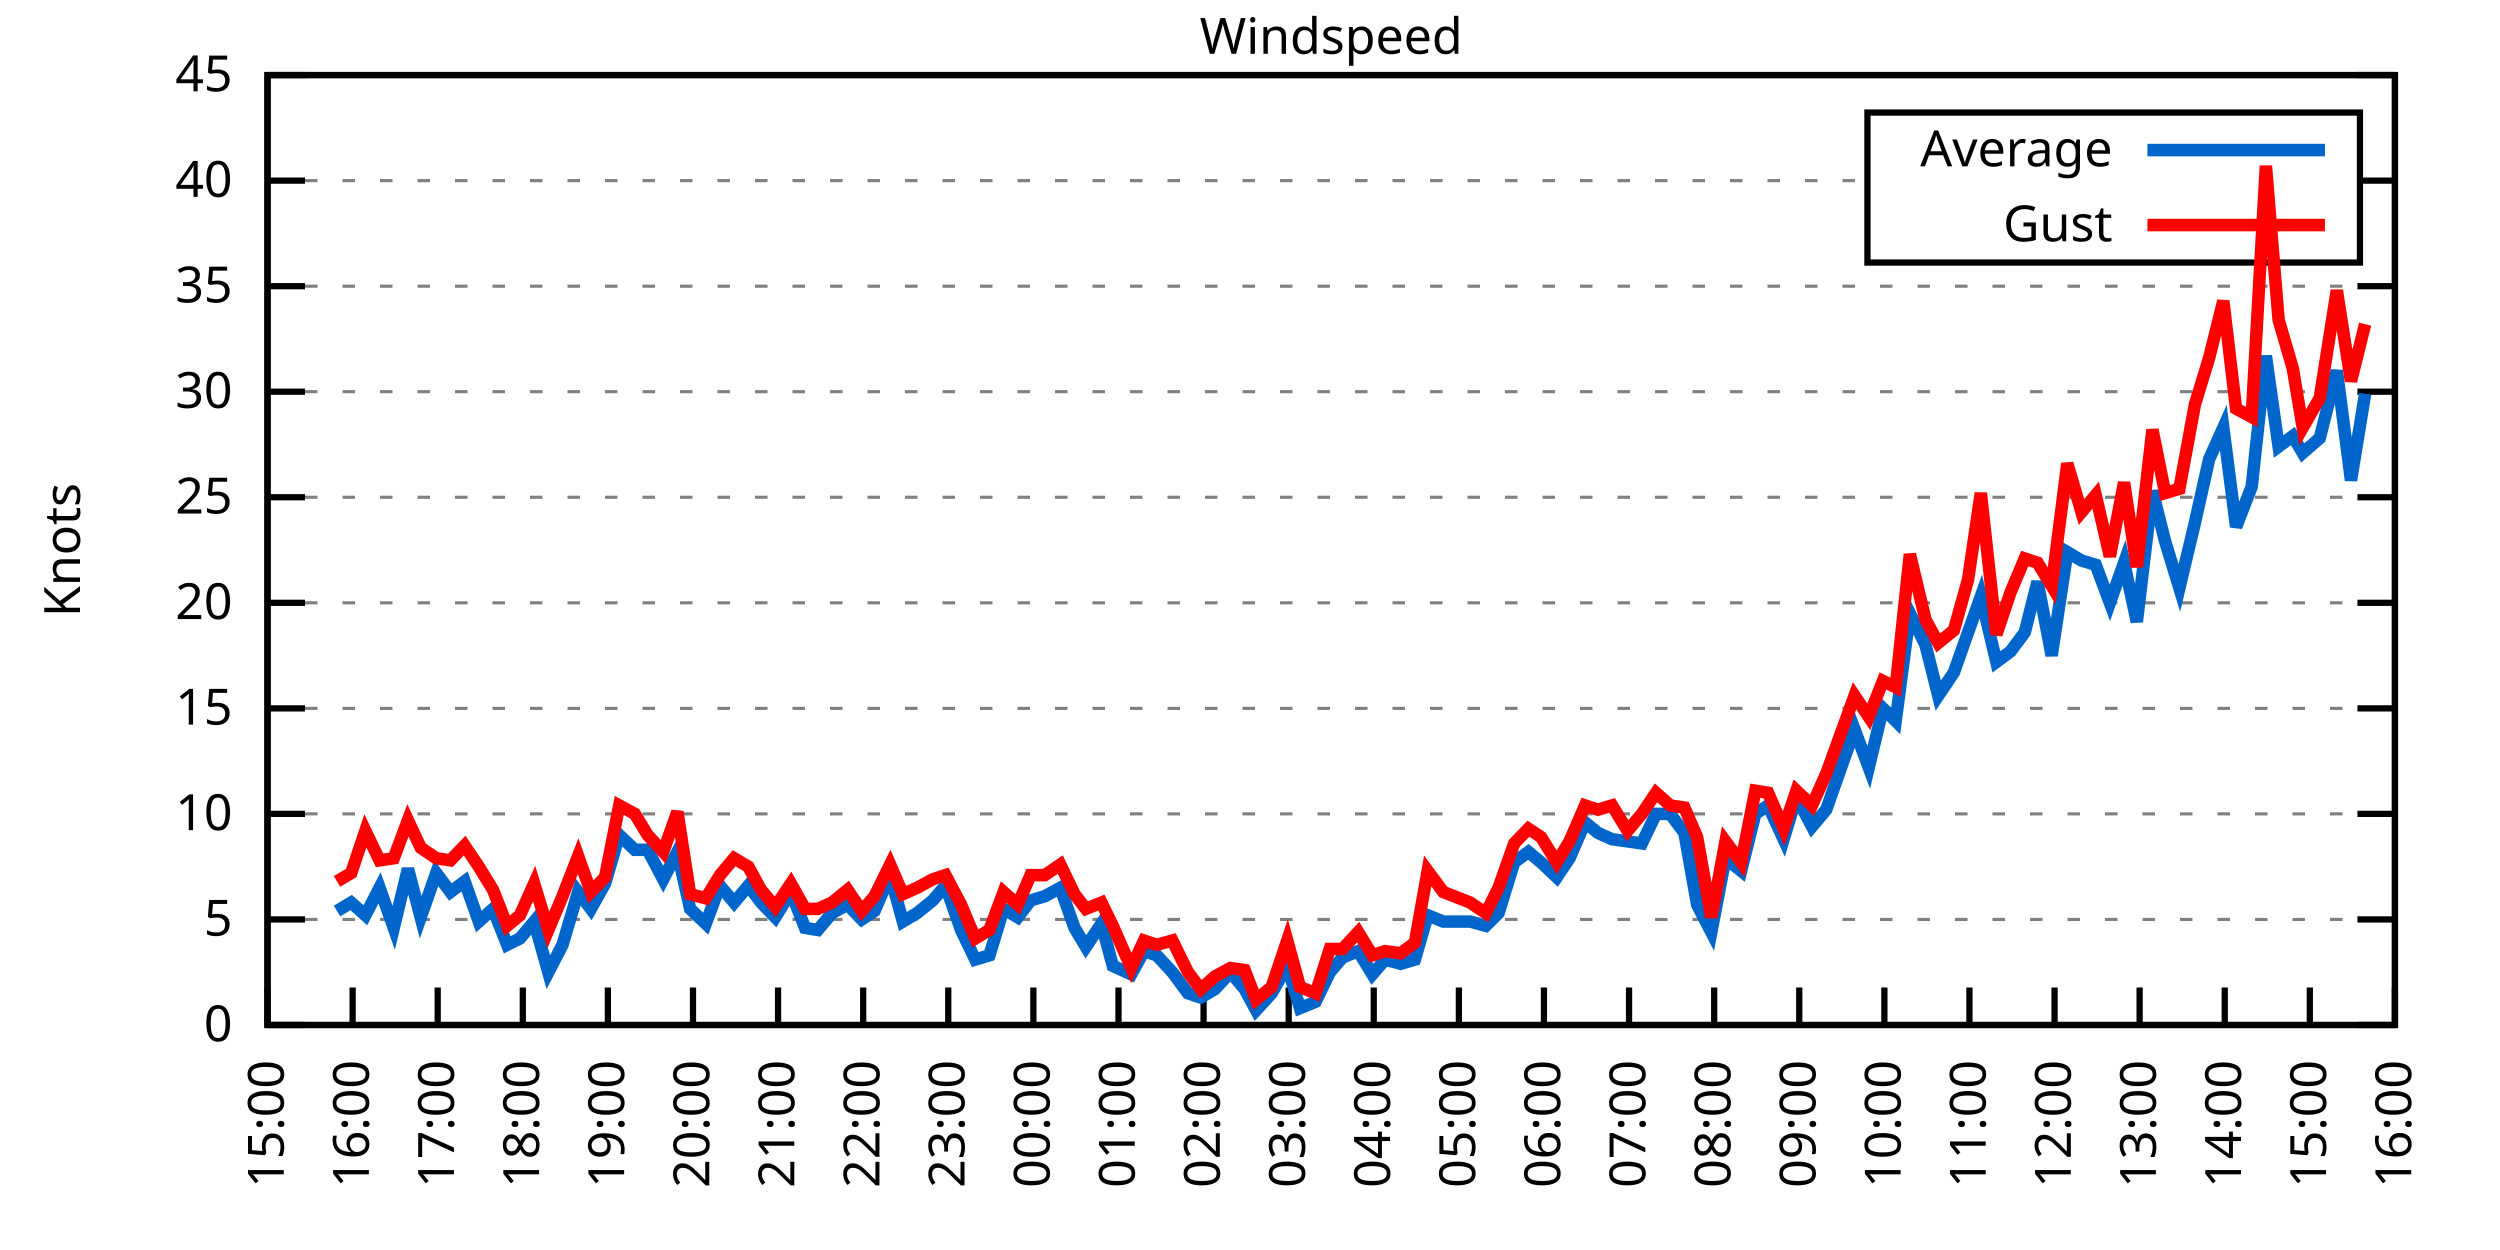
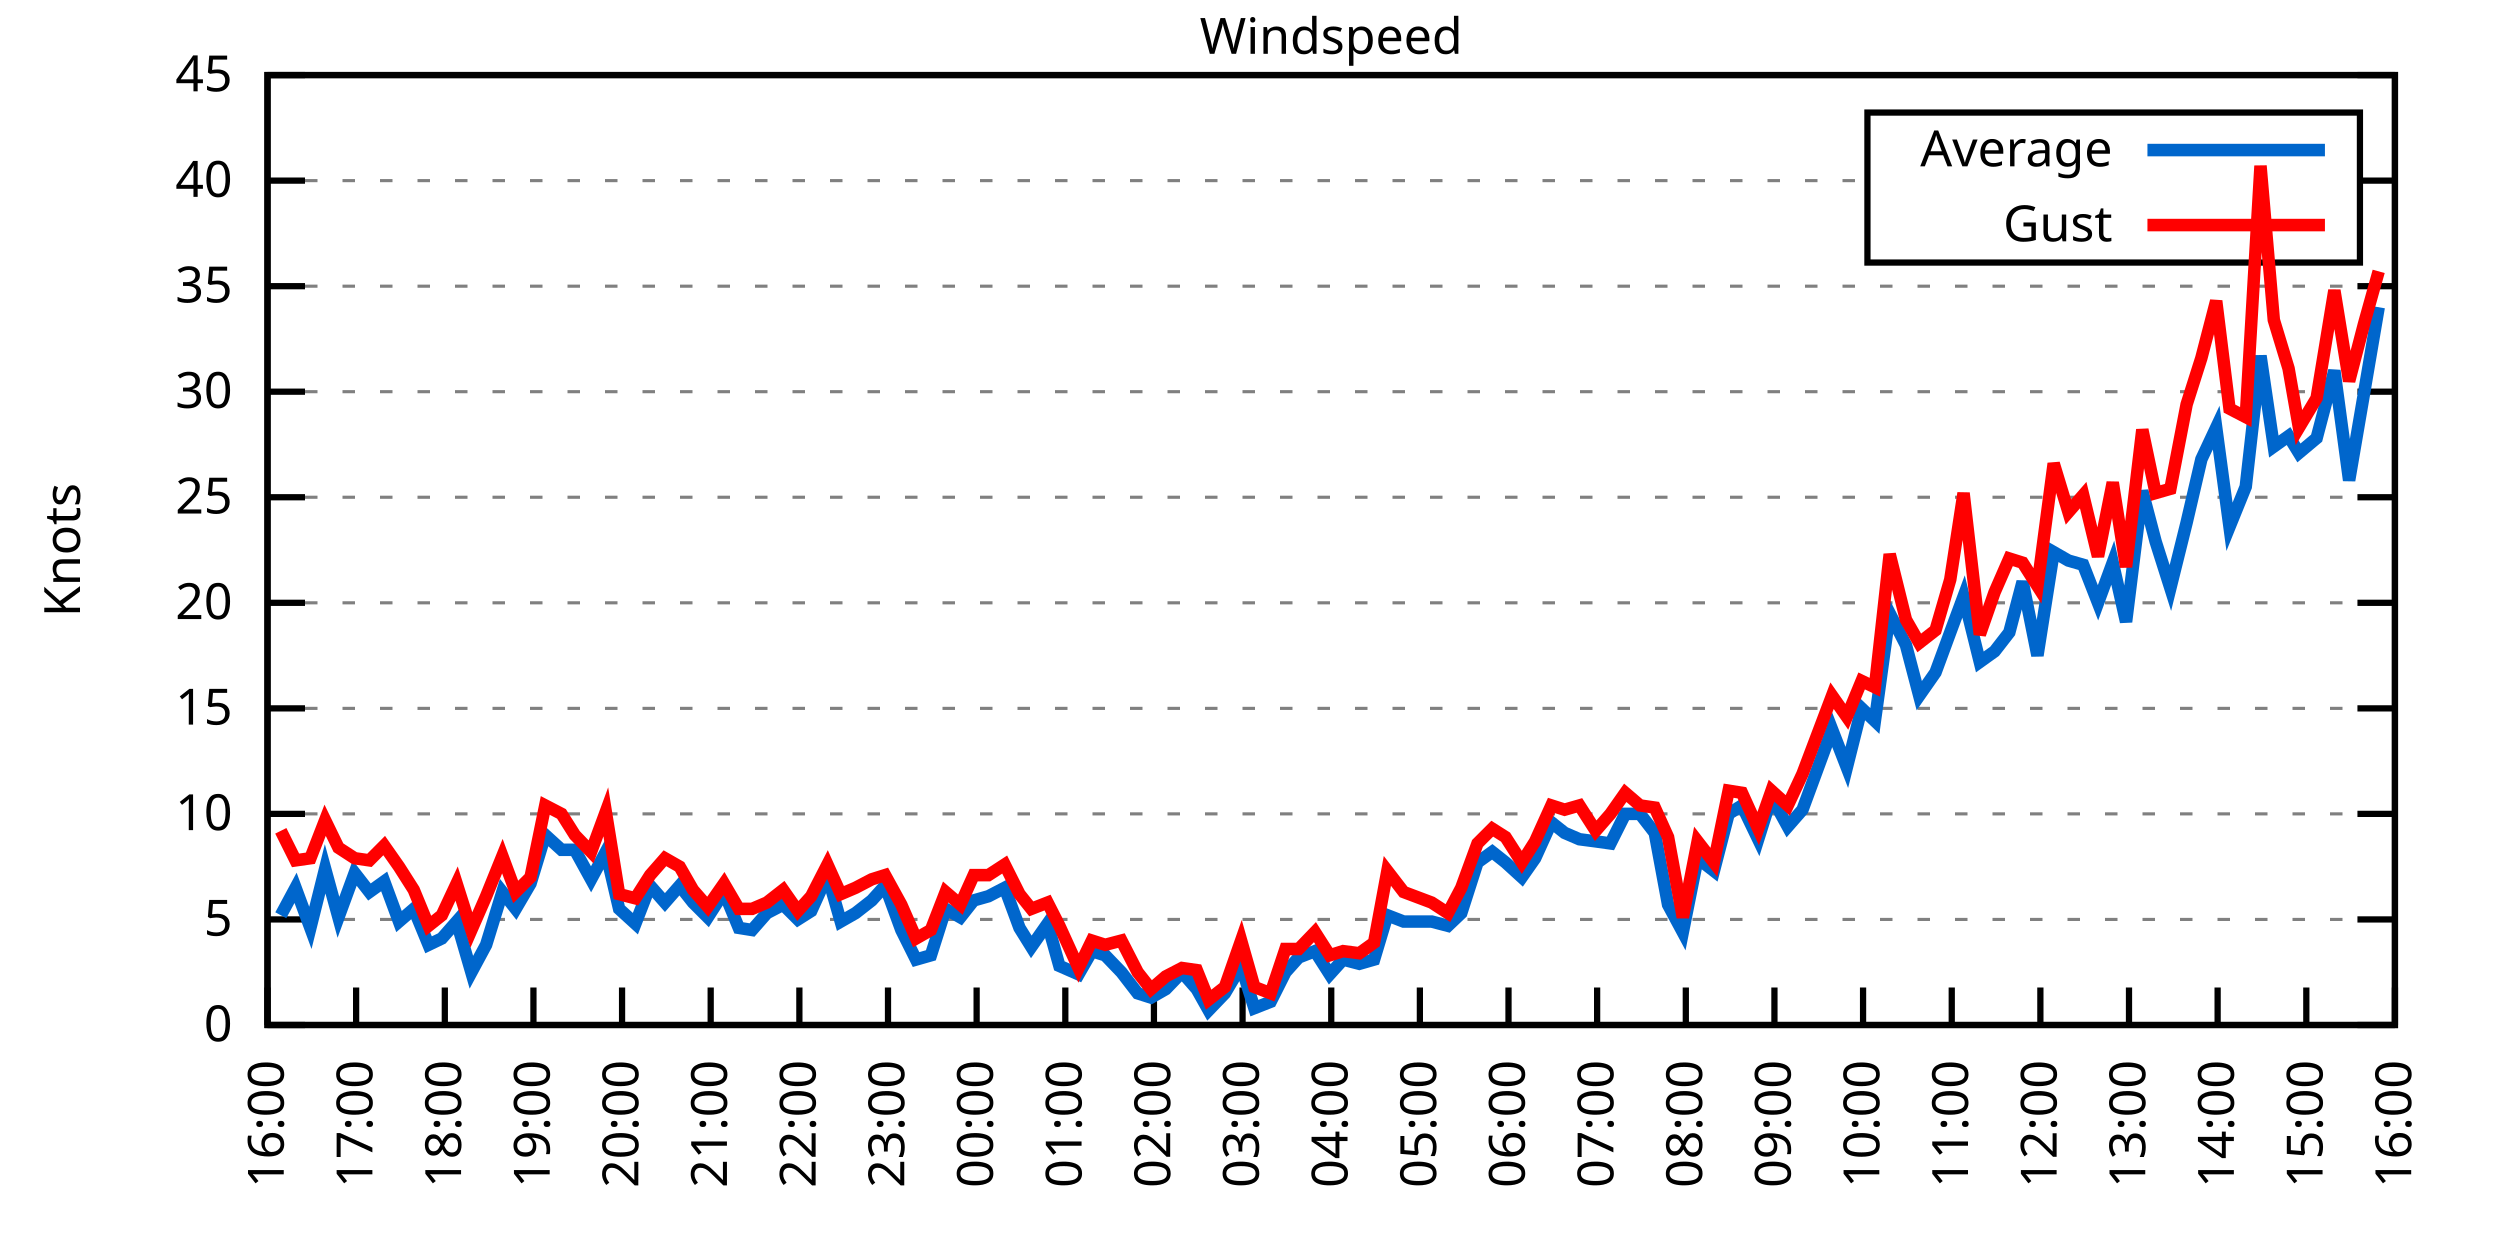
<svg xmlns="http://www.w3.org/2000/svg" xmlns:xlink="http://www.w3.org/1999/xlink" width="400" height="200" viewBox="0 0 400 200">
  <g id="gnuplot_canvas">
    <rect x="0" y="0" width="400" height="200" fill="none" />
    <defs>
      <circle id="gpDot" r="0.5" stroke-width="0.5" stroke="currentColor" />
      <path id="gpPt0" stroke-width="0.333" stroke="currentColor" d="M-1,0 h2 M0,-1 v2" />
      <path id="gpPt1" stroke-width="0.333" stroke="currentColor" d="M-1,-1 L1,1 M1,-1 L-1,1" />
      <path id="gpPt2" stroke-width="0.333" stroke="currentColor" d="M-1,0 L1,0 M0,-1 L0,1 M-1,-1 L1,1 M-1,1 L1,-1" />
      <rect id="gpPt3" stroke-width="0.333" stroke="currentColor" x="-1" y="-1" width="2" height="2" />
      <rect id="gpPt4" stroke-width="0.333" stroke="currentColor" fill="currentColor" x="-1" y="-1" width="2" height="2" />
      <circle id="gpPt5" stroke-width="0.333" stroke="currentColor" cx="0" cy="0" r="1" />
      <use xlink:href="#gpPt5" id="gpPt6" fill="currentColor" stroke="none" />
      <path id="gpPt7" stroke-width="0.333" stroke="currentColor" d="M0,-1.33 L-1.33,0.67 L1.33,0.67 z" />
      <use xlink:href="#gpPt7" id="gpPt8" fill="currentColor" stroke="none" />
      <use xlink:href="#gpPt7" id="gpPt9" stroke="currentColor" transform="rotate(180)" />
      <use xlink:href="#gpPt9" id="gpPt10" fill="currentColor" stroke="none" />
      <use xlink:href="#gpPt3" id="gpPt11" stroke="currentColor" transform="rotate(45)" />
      <use xlink:href="#gpPt11" id="gpPt12" fill="currentColor" stroke="none" />
      <path id="gpPt13" stroke-width="0.333" stroke="currentColor" d="M0,1.330 L1.265,0.411 L0.782,-1.067 L-0.782,-1.076 L-1.265,0.411 z" />
      <use xlink:href="#gpPt13" id="gpPt14" fill="currentColor" stroke="none" />
      <filter id="textbox" filterUnits="objectBoundingBox" x="0" y="0" height="1" width="1">
        <feFlood flood-color="white" flood-opacity="1" result="bgnd" />
        <feComposite in="SourceGraphic" in2="bgnd" operator="atop" />
      </filter>
      <filter id="greybox" filterUnits="objectBoundingBox" x="0" y="0" height="1" width="1">
        <feFlood flood-color="lightgrey" flood-opacity="1" result="grey" />
        <feComposite in="SourceGraphic" in2="grey" operator="atop" />
      </filter>
    </defs>
    <g fill="none" color="white" stroke="currentColor" stroke-width="1.00" stroke-linecap="butt" stroke-linejoin="miter">
</g>
    <g fill="none" color="black" stroke="currentColor" stroke-width="1.00" stroke-linecap="butt" stroke-linejoin="miter">
      <g stroke="none" shape-rendering="crispEdges">
        <polygon fill="rgb(255, 255, 255)" points="42.80,164.00 383.18,164.00 383.18,12.02 42.80,12.02 " />
      </g>
    </g>
    <g fill="none" color="black" stroke="currentColor" stroke-width="1.00" stroke-linecap="butt" stroke-linejoin="miter">
</g>
    <g fill="none" color="black" stroke="black" stroke-width="0.50" stroke-linecap="butt" stroke-linejoin="miter">
</g>
    <g fill="none" color="gray" stroke="currentColor" stroke-width="0.50" stroke-linecap="butt" stroke-linejoin="miter">
      <path stroke="gray" stroke-dasharray="2,4" class="gridline" d="M42.80,164.00 L383.19,164.00  " />
    </g>
    <g fill="none" color="gray" stroke="gray" stroke-width="1.00" stroke-linecap="butt" stroke-linejoin="miter">
</g>
    <g fill="none" color="black" stroke="currentColor" stroke-width="1.00" stroke-linecap="butt" stroke-linejoin="miter">
      <path stroke="black" d="M42.80,164.00 L48.80,164.00 M383.19,164.00 L377.19,164.00  " />
      <g transform="translate(37.20,166.60)" stroke="none" fill="black" font-family="Sans" font-size="8.00" text-anchor="end">
        <text>
          <tspan font-family="Sans"> 0</tspan>
        </text>
      </g>
    </g>
    <g fill="none" color="black" stroke="currentColor" stroke-width="1.00" stroke-linecap="butt" stroke-linejoin="miter">
</g>
    <g fill="none" color="black" stroke="black" stroke-width="0.50" stroke-linecap="butt" stroke-linejoin="miter">
</g>
    <g fill="none" color="gray" stroke="currentColor" stroke-width="0.50" stroke-linecap="butt" stroke-linejoin="miter">
      <path stroke="gray" stroke-dasharray="2,4" class="gridline" d="M42.80,147.11 L383.19,147.11  " />
    </g>
    <g fill="none" color="gray" stroke="gray" stroke-width="1.00" stroke-linecap="butt" stroke-linejoin="miter">
</g>
    <g fill="none" color="black" stroke="currentColor" stroke-width="1.00" stroke-linecap="butt" stroke-linejoin="miter">
      <path stroke="black" d="M42.80,147.11 L48.80,147.11 M383.19,147.11 L377.19,147.11  " />
      <g transform="translate(37.20,149.71)" stroke="none" fill="black" font-family="Sans" font-size="8.00" text-anchor="end">
        <text>
          <tspan font-family="Sans"> 5</tspan>
        </text>
      </g>
    </g>
    <g fill="none" color="black" stroke="currentColor" stroke-width="1.00" stroke-linecap="butt" stroke-linejoin="miter">
</g>
    <g fill="none" color="black" stroke="black" stroke-width="0.50" stroke-linecap="butt" stroke-linejoin="miter">
</g>
    <g fill="none" color="gray" stroke="currentColor" stroke-width="0.50" stroke-linecap="butt" stroke-linejoin="miter">
      <path stroke="gray" stroke-dasharray="2,4" class="gridline" d="M42.80,130.22 L383.19,130.22  " />
    </g>
    <g fill="none" color="gray" stroke="gray" stroke-width="1.00" stroke-linecap="butt" stroke-linejoin="miter">
</g>
    <g fill="none" color="black" stroke="currentColor" stroke-width="1.00" stroke-linecap="butt" stroke-linejoin="miter">
      <path stroke="black" d="M42.80,130.22 L48.80,130.22 M383.19,130.22 L377.19,130.22  " />
      <g transform="translate(37.20,132.82)" stroke="none" fill="black" font-family="Sans" font-size="8.00" text-anchor="end">
        <text>
          <tspan font-family="Sans"> 10</tspan>
        </text>
      </g>
    </g>
    <g fill="none" color="black" stroke="currentColor" stroke-width="1.00" stroke-linecap="butt" stroke-linejoin="miter">
</g>
    <g fill="none" color="black" stroke="black" stroke-width="0.50" stroke-linecap="butt" stroke-linejoin="miter">
</g>
    <g fill="none" color="gray" stroke="currentColor" stroke-width="0.50" stroke-linecap="butt" stroke-linejoin="miter">
      <path stroke="gray" stroke-dasharray="2,4" class="gridline" d="M42.80,113.34 L383.19,113.34  " />
    </g>
    <g fill="none" color="gray" stroke="gray" stroke-width="1.00" stroke-linecap="butt" stroke-linejoin="miter">
</g>
    <g fill="none" color="black" stroke="currentColor" stroke-width="1.00" stroke-linecap="butt" stroke-linejoin="miter">
      <path stroke="black" d="M42.80,113.34 L48.80,113.34 M383.19,113.34 L377.19,113.34  " />
      <g transform="translate(37.20,115.94)" stroke="none" fill="black" font-family="Sans" font-size="8.00" text-anchor="end">
        <text>
          <tspan font-family="Sans"> 15</tspan>
        </text>
      </g>
    </g>
    <g fill="none" color="black" stroke="currentColor" stroke-width="1.00" stroke-linecap="butt" stroke-linejoin="miter">
</g>
    <g fill="none" color="black" stroke="black" stroke-width="0.50" stroke-linecap="butt" stroke-linejoin="miter">
</g>
    <g fill="none" color="gray" stroke="currentColor" stroke-width="0.50" stroke-linecap="butt" stroke-linejoin="miter">
      <path stroke="gray" stroke-dasharray="2,4" class="gridline" d="M42.80,96.45 L383.19,96.45  " />
    </g>
    <g fill="none" color="gray" stroke="gray" stroke-width="1.00" stroke-linecap="butt" stroke-linejoin="miter">
</g>
    <g fill="none" color="black" stroke="currentColor" stroke-width="1.00" stroke-linecap="butt" stroke-linejoin="miter">
      <path stroke="black" d="M42.80,96.45 L48.80,96.45 M383.19,96.45 L377.19,96.45  " />
      <g transform="translate(37.20,99.05)" stroke="none" fill="black" font-family="Sans" font-size="8.00" text-anchor="end">
        <text>
          <tspan font-family="Sans"> 20</tspan>
        </text>
      </g>
    </g>
    <g fill="none" color="black" stroke="currentColor" stroke-width="1.00" stroke-linecap="butt" stroke-linejoin="miter">
</g>
    <g fill="none" color="black" stroke="black" stroke-width="0.50" stroke-linecap="butt" stroke-linejoin="miter">
</g>
    <g fill="none" color="gray" stroke="currentColor" stroke-width="0.50" stroke-linecap="butt" stroke-linejoin="miter">
      <path stroke="gray" stroke-dasharray="2,4" class="gridline" d="M42.80,79.56 L383.19,79.56  " />
    </g>
    <g fill="none" color="gray" stroke="gray" stroke-width="1.00" stroke-linecap="butt" stroke-linejoin="miter">
</g>
    <g fill="none" color="black" stroke="currentColor" stroke-width="1.00" stroke-linecap="butt" stroke-linejoin="miter">
      <path stroke="black" d="M42.80,79.56 L48.80,79.56 M383.19,79.56 L377.19,79.56  " />
      <g transform="translate(37.20,82.16)" stroke="none" fill="black" font-family="Sans" font-size="8.00" text-anchor="end">
        <text>
          <tspan font-family="Sans"> 25</tspan>
        </text>
      </g>
    </g>
    <g fill="none" color="black" stroke="currentColor" stroke-width="1.00" stroke-linecap="butt" stroke-linejoin="miter">
</g>
    <g fill="none" color="black" stroke="black" stroke-width="0.50" stroke-linecap="butt" stroke-linejoin="miter">
</g>
    <g fill="none" color="gray" stroke="currentColor" stroke-width="0.50" stroke-linecap="butt" stroke-linejoin="miter">
      <path stroke="gray" stroke-dasharray="2,4" class="gridline" d="M42.80,62.67 L383.19,62.67  " />
    </g>
    <g fill="none" color="gray" stroke="gray" stroke-width="1.00" stroke-linecap="butt" stroke-linejoin="miter">
</g>
    <g fill="none" color="black" stroke="currentColor" stroke-width="1.00" stroke-linecap="butt" stroke-linejoin="miter">
      <path stroke="black" d="M42.80,62.67 L48.80,62.67 M383.19,62.67 L377.19,62.67  " />
      <g transform="translate(37.20,65.27)" stroke="none" fill="black" font-family="Sans" font-size="8.00" text-anchor="end">
        <text>
          <tspan font-family="Sans"> 30</tspan>
        </text>
      </g>
    </g>
    <g fill="none" color="black" stroke="currentColor" stroke-width="1.00" stroke-linecap="butt" stroke-linejoin="miter">
</g>
    <g fill="none" color="black" stroke="black" stroke-width="0.50" stroke-linecap="butt" stroke-linejoin="miter">
</g>
    <g fill="none" color="gray" stroke="currentColor" stroke-width="0.50" stroke-linecap="butt" stroke-linejoin="miter">
      <path stroke="gray" stroke-dasharray="2,4" class="gridline" d="M42.80,45.79 L383.19,45.79  " />
    </g>
    <g fill="none" color="gray" stroke="gray" stroke-width="1.00" stroke-linecap="butt" stroke-linejoin="miter">
</g>
    <g fill="none" color="black" stroke="currentColor" stroke-width="1.00" stroke-linecap="butt" stroke-linejoin="miter">
      <path stroke="black" d="M42.80,45.79 L48.80,45.79 M383.19,45.79 L377.19,45.79  " />
      <g transform="translate(37.20,48.39)" stroke="none" fill="black" font-family="Sans" font-size="8.00" text-anchor="end">
        <text>
          <tspan font-family="Sans"> 35</tspan>
        </text>
      </g>
    </g>
    <g fill="none" color="black" stroke="currentColor" stroke-width="1.00" stroke-linecap="butt" stroke-linejoin="miter">
</g>
    <g fill="none" color="black" stroke="black" stroke-width="0.50" stroke-linecap="butt" stroke-linejoin="miter">
</g>
    <g fill="none" color="gray" stroke="currentColor" stroke-width="0.50" stroke-linecap="butt" stroke-linejoin="miter">
      <path stroke="gray" stroke-dasharray="2,4" class="gridline" d="M42.80,28.90 L298.79,28.90 M377.59,28.90 L383.19,28.90  " />
    </g>
    <g fill="none" color="gray" stroke="gray" stroke-width="1.00" stroke-linecap="butt" stroke-linejoin="miter">
</g>
    <g fill="none" color="black" stroke="currentColor" stroke-width="1.00" stroke-linecap="butt" stroke-linejoin="miter">
      <path stroke="black" d="M42.80,28.90 L48.80,28.90 M383.19,28.90 L377.19,28.90  " />
      <g transform="translate(37.20,31.50)" stroke="none" fill="black" font-family="Sans" font-size="8.00" text-anchor="end">
        <text>
          <tspan font-family="Sans"> 40</tspan>
        </text>
      </g>
    </g>
    <g fill="none" color="black" stroke="currentColor" stroke-width="1.00" stroke-linecap="butt" stroke-linejoin="miter">
</g>
    <g fill="none" color="black" stroke="black" stroke-width="0.50" stroke-linecap="butt" stroke-linejoin="miter">
</g>
    <g fill="none" color="gray" stroke="currentColor" stroke-width="0.50" stroke-linecap="butt" stroke-linejoin="miter">
      <path stroke="gray" stroke-dasharray="2,4" class="gridline" d="M42.80,12.01 L383.19,12.01  " />
    </g>
    <g fill="none" color="gray" stroke="gray" stroke-width="1.00" stroke-linecap="butt" stroke-linejoin="miter">
</g>
    <g fill="none" color="black" stroke="currentColor" stroke-width="1.00" stroke-linecap="butt" stroke-linejoin="miter">
      <path stroke="black" d="M42.80,12.01 L48.80,12.01 M383.19,12.01 L377.19,12.01  " />
      <g transform="translate(37.20,14.61)" stroke="none" fill="black" font-family="Sans" font-size="8.00" text-anchor="end">
        <text>
          <tspan font-family="Sans"> 45</tspan>
        </text>
      </g>
    </g>
    <g fill="none" color="black" stroke="currentColor" stroke-width="1.00" stroke-linecap="butt" stroke-linejoin="miter">
      <path stroke="black" d="M42.80,164.00 L42.80,158.00  " />
      <g transform="translate(45.40,169.60) rotate(270.00)" stroke="none" fill="black" font-family="Sans" font-size="8.00" text-anchor="end">
        <text>
-           <tspan font-family="Sans">15:00</tspan>
-         </text>
-       </g>
-     </g>
-     <g fill="none" color="black" stroke="currentColor" stroke-width="1.00" stroke-linecap="butt" stroke-linejoin="miter">
-       <path stroke="black" d="M56.42,164.00 L56.42,158.00  " />
-       <g transform="translate(59.02,169.60) rotate(270.00)" stroke="none" fill="black" font-family="Sans" font-size="8.00" text-anchor="end">
-         <text>
          <tspan font-family="Sans">16:00</tspan>
        </text>
      </g>
    </g>
    <g fill="none" color="black" stroke="currentColor" stroke-width="1.00" stroke-linecap="butt" stroke-linejoin="miter">
-       <path stroke="black" d="M70.03,164.00 L70.03,158.00  " />
-       <g transform="translate(72.63,169.60) rotate(270.00)" stroke="none" fill="black" font-family="Sans" font-size="8.00" text-anchor="end">
+       <path stroke="black" d="M56.98,164.00 L56.98,158.00  " />
+       <g transform="translate(59.58,169.60) rotate(270.00)" stroke="none" fill="black" font-family="Sans" font-size="8.00" text-anchor="end">
        <text>
          <tspan font-family="Sans">17:00</tspan>
        </text>
      </g>
    </g>
    <g fill="none" color="black" stroke="currentColor" stroke-width="1.00" stroke-linecap="butt" stroke-linejoin="miter">
-       <path stroke="black" d="M83.65,164.00 L83.65,158.00  " />
-       <g transform="translate(86.25,169.60) rotate(270.00)" stroke="none" fill="black" font-family="Sans" font-size="8.00" text-anchor="end">
+       <path stroke="black" d="M71.17,164.00 L71.17,158.00  " />
+       <g transform="translate(73.77,169.60) rotate(270.00)" stroke="none" fill="black" font-family="Sans" font-size="8.00" text-anchor="end">
        <text>
          <tspan font-family="Sans">18:00</tspan>
        </text>
      </g>
    </g>
    <g fill="none" color="black" stroke="currentColor" stroke-width="1.00" stroke-linecap="butt" stroke-linejoin="miter">
-       <path stroke="black" d="M97.26,164.00 L97.26,158.00  " />
-       <g transform="translate(99.86,169.60) rotate(270.00)" stroke="none" fill="black" font-family="Sans" font-size="8.00" text-anchor="end">
+       <path stroke="black" d="M85.35,164.00 L85.35,158.00  " />
+       <g transform="translate(87.95,169.60) rotate(270.00)" stroke="none" fill="black" font-family="Sans" font-size="8.00" text-anchor="end">
        <text>
          <tspan font-family="Sans">19:00</tspan>
        </text>
      </g>
    </g>
    <g fill="none" color="black" stroke="currentColor" stroke-width="1.00" stroke-linecap="butt" stroke-linejoin="miter">
-       <path stroke="black" d="M110.88,164.00 L110.88,158.00  " />
-       <g transform="translate(113.48,169.60) rotate(270.00)" stroke="none" fill="black" font-family="Sans" font-size="8.00" text-anchor="end">
+       <path stroke="black" d="M99.53,164.00 L99.53,158.00  " />
+       <g transform="translate(102.13,169.60) rotate(270.00)" stroke="none" fill="black" font-family="Sans" font-size="8.00" text-anchor="end">
        <text>
          <tspan font-family="Sans">20:00</tspan>
        </text>
      </g>
    </g>
    <g fill="none" color="black" stroke="currentColor" stroke-width="1.00" stroke-linecap="butt" stroke-linejoin="miter">
-       <path stroke="black" d="M124.49,164.00 L124.49,158.00  " />
-       <g transform="translate(127.09,169.60) rotate(270.00)" stroke="none" fill="black" font-family="Sans" font-size="8.00" text-anchor="end">
+       <path stroke="black" d="M113.71,164.00 L113.71,158.00  " />
+       <g transform="translate(116.31,169.60) rotate(270.00)" stroke="none" fill="black" font-family="Sans" font-size="8.00" text-anchor="end">
        <text>
          <tspan font-family="Sans">21:00</tspan>
        </text>
      </g>
    </g>
    <g fill="none" color="black" stroke="currentColor" stroke-width="1.00" stroke-linecap="butt" stroke-linejoin="miter">
-       <path stroke="black" d="M138.11,164.00 L138.11,158.00  " />
-       <g transform="translate(140.71,169.60) rotate(270.00)" stroke="none" fill="black" font-family="Sans" font-size="8.00" text-anchor="end">
+       <path stroke="black" d="M127.90,164.00 L127.90,158.00  " />
+       <g transform="translate(130.50,169.60) rotate(270.00)" stroke="none" fill="black" font-family="Sans" font-size="8.00" text-anchor="end">
        <text>
          <tspan font-family="Sans">22:00</tspan>
        </text>
      </g>
    </g>
    <g fill="none" color="black" stroke="currentColor" stroke-width="1.00" stroke-linecap="butt" stroke-linejoin="miter">
-       <path stroke="black" d="M151.72,164.00 L151.72,158.00  " />
-       <g transform="translate(154.32,169.60) rotate(270.00)" stroke="none" fill="black" font-family="Sans" font-size="8.00" text-anchor="end">
+       <path stroke="black" d="M142.08,164.00 L142.08,158.00  " />
+       <g transform="translate(144.68,169.60) rotate(270.00)" stroke="none" fill="black" font-family="Sans" font-size="8.00" text-anchor="end">
        <text>
          <tspan font-family="Sans">23:00</tspan>
        </text>
      </g>
    </g>
    <g fill="none" color="black" stroke="currentColor" stroke-width="1.00" stroke-linecap="butt" stroke-linejoin="miter">
-       <path stroke="black" d="M165.34,164.00 L165.34,158.00  " />
-       <g transform="translate(167.94,169.60) rotate(270.00)" stroke="none" fill="black" font-family="Sans" font-size="8.00" text-anchor="end">
+       <path stroke="black" d="M156.26,164.00 L156.26,158.00  " />
+       <g transform="translate(158.86,169.60) rotate(270.00)" stroke="none" fill="black" font-family="Sans" font-size="8.00" text-anchor="end">
        <text>
          <tspan font-family="Sans">00:00</tspan>
        </text>
      </g>
    </g>
    <g fill="none" color="black" stroke="currentColor" stroke-width="1.00" stroke-linecap="butt" stroke-linejoin="miter">
-       <path stroke="black" d="M178.96,164.00 L178.96,158.00  " />
-       <g transform="translate(181.56,169.60) rotate(270.00)" stroke="none" fill="black" font-family="Sans" font-size="8.00" text-anchor="end">
+       <path stroke="black" d="M170.45,164.00 L170.45,158.00  " />
+       <g transform="translate(173.05,169.60) rotate(270.00)" stroke="none" fill="black" font-family="Sans" font-size="8.00" text-anchor="end">
        <text>
          <tspan font-family="Sans">01:00</tspan>
        </text>
      </g>
    </g>
    <g fill="none" color="black" stroke="currentColor" stroke-width="1.00" stroke-linecap="butt" stroke-linejoin="miter">
-       <path stroke="black" d="M192.57,164.00 L192.57,158.00  " />
-       <g transform="translate(195.17,169.60) rotate(270.00)" stroke="none" fill="black" font-family="Sans" font-size="8.00" text-anchor="end">
+       <path stroke="black" d="M184.63,164.00 L184.63,158.00  " />
+       <g transform="translate(187.23,169.60) rotate(270.00)" stroke="none" fill="black" font-family="Sans" font-size="8.00" text-anchor="end">
        <text>
          <tspan font-family="Sans">02:00</tspan>
        </text>
      </g>
    </g>
    <g fill="none" color="black" stroke="currentColor" stroke-width="1.00" stroke-linecap="butt" stroke-linejoin="miter">
-       <path stroke="black" d="M206.19,164.00 L206.19,158.00  " />
-       <g transform="translate(208.79,169.60) rotate(270.00)" stroke="none" fill="black" font-family="Sans" font-size="8.00" text-anchor="end">
+       <path stroke="black" d="M198.81,164.00 L198.81,158.00  " />
+       <g transform="translate(201.41,169.60) rotate(270.00)" stroke="none" fill="black" font-family="Sans" font-size="8.00" text-anchor="end">
        <text>
          <tspan font-family="Sans">03:00</tspan>
        </text>
      </g>
    </g>
    <g fill="none" color="black" stroke="currentColor" stroke-width="1.00" stroke-linecap="butt" stroke-linejoin="miter">
-       <path stroke="black" d="M219.80,164.00 L219.80,158.00  " />
-       <g transform="translate(222.40,169.60) rotate(270.00)" stroke="none" fill="black" font-family="Sans" font-size="8.00" text-anchor="end">
+       <path stroke="black" d="M213.00,164.00 L213.00,158.00  " />
+       <g transform="translate(215.60,169.60) rotate(270.00)" stroke="none" fill="black" font-family="Sans" font-size="8.00" text-anchor="end">
        <text>
          <tspan font-family="Sans">04:00</tspan>
        </text>
      </g>
    </g>
    <g fill="none" color="black" stroke="currentColor" stroke-width="1.00" stroke-linecap="butt" stroke-linejoin="miter">
-       <path stroke="black" d="M233.42,164.00 L233.42,158.00  " />
-       <g transform="translate(236.02,169.60) rotate(270.00)" stroke="none" fill="black" font-family="Sans" font-size="8.00" text-anchor="end">
+       <path stroke="black" d="M227.18,164.00 L227.18,158.00  " />
+       <g transform="translate(229.78,169.60) rotate(270.00)" stroke="none" fill="black" font-family="Sans" font-size="8.00" text-anchor="end">
        <text>
          <tspan font-family="Sans">05:00</tspan>
        </text>
      </g>
    </g>
    <g fill="none" color="black" stroke="currentColor" stroke-width="1.00" stroke-linecap="butt" stroke-linejoin="miter">
-       <path stroke="black" d="M247.03,164.00 L247.03,158.00  " />
-       <g transform="translate(249.63,169.60) rotate(270.00)" stroke="none" fill="black" font-family="Sans" font-size="8.00" text-anchor="end">
+       <path stroke="black" d="M241.36,164.00 L241.36,158.00  " />
+       <g transform="translate(243.96,169.60) rotate(270.00)" stroke="none" fill="black" font-family="Sans" font-size="8.00" text-anchor="end">
        <text>
          <tspan font-family="Sans">06:00</tspan>
        </text>
      </g>
    </g>
    <g fill="none" color="black" stroke="currentColor" stroke-width="1.00" stroke-linecap="butt" stroke-linejoin="miter">
-       <path stroke="black" d="M260.65,164.00 L260.65,158.00  " />
-       <g transform="translate(263.25,169.60) rotate(270.00)" stroke="none" fill="black" font-family="Sans" font-size="8.00" text-anchor="end">
+       <path stroke="black" d="M255.54,164.00 L255.54,158.00  " />
+       <g transform="translate(258.14,169.60) rotate(270.00)" stroke="none" fill="black" font-family="Sans" font-size="8.00" text-anchor="end">
        <text>
          <tspan font-family="Sans">07:00</tspan>
        </text>
      </g>
    </g>
    <g fill="none" color="black" stroke="currentColor" stroke-width="1.00" stroke-linecap="butt" stroke-linejoin="miter">
-       <path stroke="black" d="M274.27,164.00 L274.27,158.00  " />
-       <g transform="translate(276.87,169.60) rotate(270.00)" stroke="none" fill="black" font-family="Sans" font-size="8.00" text-anchor="end">
+       <path stroke="black" d="M269.73,164.00 L269.73,158.00  " />
+       <g transform="translate(272.33,169.60) rotate(270.00)" stroke="none" fill="black" font-family="Sans" font-size="8.00" text-anchor="end">
        <text>
          <tspan font-family="Sans">08:00</tspan>
        </text>
      </g>
    </g>
    <g fill="none" color="black" stroke="currentColor" stroke-width="1.00" stroke-linecap="butt" stroke-linejoin="miter">
-       <path stroke="black" d="M287.88,164.00 L287.88,158.00  " />
-       <g transform="translate(290.48,169.60) rotate(270.00)" stroke="none" fill="black" font-family="Sans" font-size="8.00" text-anchor="end">
+       <path stroke="black" d="M283.91,164.00 L283.91,158.00  " />
+       <g transform="translate(286.51,169.60) rotate(270.00)" stroke="none" fill="black" font-family="Sans" font-size="8.00" text-anchor="end">
        <text>
          <tspan font-family="Sans">09:00</tspan>
        </text>
      </g>
    </g>
    <g fill="none" color="black" stroke="currentColor" stroke-width="1.00" stroke-linecap="butt" stroke-linejoin="miter">
-       <path stroke="black" d="M301.50,164.00 L301.50,158.00  " />
-       <g transform="translate(304.10,169.60) rotate(270.00)" stroke="none" fill="black" font-family="Sans" font-size="8.00" text-anchor="end">
+       <path stroke="black" d="M298.09,164.00 L298.09,158.00  " />
+       <g transform="translate(300.69,169.60) rotate(270.00)" stroke="none" fill="black" font-family="Sans" font-size="8.00" text-anchor="end">
        <text>
          <tspan font-family="Sans">10:00</tspan>
        </text>
      </g>
    </g>
    <g fill="none" color="black" stroke="currentColor" stroke-width="1.00" stroke-linecap="butt" stroke-linejoin="miter">
-       <path stroke="black" d="M315.11,164.00 L315.11,158.00  " />
-       <g transform="translate(317.71,169.60) rotate(270.00)" stroke="none" fill="black" font-family="Sans" font-size="8.00" text-anchor="end">
+       <path stroke="black" d="M312.28,164.00 L312.28,158.00  " />
+       <g transform="translate(314.88,169.60) rotate(270.00)" stroke="none" fill="black" font-family="Sans" font-size="8.00" text-anchor="end">
        <text>
          <tspan font-family="Sans">11:00</tspan>
        </text>
      </g>
    </g>
    <g fill="none" color="black" stroke="currentColor" stroke-width="1.00" stroke-linecap="butt" stroke-linejoin="miter">
-       <path stroke="black" d="M328.73,164.00 L328.73,158.00  " />
-       <g transform="translate(331.33,169.60) rotate(270.00)" stroke="none" fill="black" font-family="Sans" font-size="8.00" text-anchor="end">
+       <path stroke="black" d="M326.46,164.00 L326.46,158.00  " />
+       <g transform="translate(329.06,169.60) rotate(270.00)" stroke="none" fill="black" font-family="Sans" font-size="8.00" text-anchor="end">
        <text>
          <tspan font-family="Sans">12:00</tspan>
        </text>
      </g>
    </g>
    <g fill="none" color="black" stroke="currentColor" stroke-width="1.00" stroke-linecap="butt" stroke-linejoin="miter">
-       <path stroke="black" d="M342.34,164.00 L342.34,158.00  " />
-       <g transform="translate(344.94,169.60) rotate(270.00)" stroke="none" fill="black" font-family="Sans" font-size="8.00" text-anchor="end">
+       <path stroke="black" d="M340.64,164.00 L340.64,158.00  " />
+       <g transform="translate(343.24,169.60) rotate(270.00)" stroke="none" fill="black" font-family="Sans" font-size="8.00" text-anchor="end">
        <text>
          <tspan font-family="Sans">13:00</tspan>
        </text>
      </g>
    </g>
    <g fill="none" color="black" stroke="currentColor" stroke-width="1.00" stroke-linecap="butt" stroke-linejoin="miter">
-       <path stroke="black" d="M355.96,164.00 L355.96,158.00  " />
-       <g transform="translate(358.56,169.60) rotate(270.00)" stroke="none" fill="black" font-family="Sans" font-size="8.00" text-anchor="end">
+       <path stroke="black" d="M354.82,164.00 L354.82,158.00  " />
+       <g transform="translate(357.42,169.60) rotate(270.00)" stroke="none" fill="black" font-family="Sans" font-size="8.00" text-anchor="end">
        <text>
          <tspan font-family="Sans">14:00</tspan>
        </text>
      </g>
    </g>
    <g fill="none" color="black" stroke="currentColor" stroke-width="1.00" stroke-linecap="butt" stroke-linejoin="miter">
-       <path stroke="black" d="M369.57,164.00 L369.57,158.00  " />
-       <g transform="translate(372.17,169.60) rotate(270.00)" stroke="none" fill="black" font-family="Sans" font-size="8.00" text-anchor="end">
+       <path stroke="black" d="M369.01,164.00 L369.01,158.00  " />
+       <g transform="translate(371.61,169.60) rotate(270.00)" stroke="none" fill="black" font-family="Sans" font-size="8.00" text-anchor="end">
        <text>
          <tspan font-family="Sans">15:00</tspan>
        </text>
      </g>
    </g>
    <g fill="none" color="black" stroke="currentColor" stroke-width="1.00" stroke-linecap="butt" stroke-linejoin="miter">
      <path stroke="black" d="M383.19,164.00 L383.19,158.00  " />
      <g transform="translate(385.79,169.60) rotate(270.00)" stroke="none" fill="black" font-family="Sans" font-size="8.00" text-anchor="end">
        <text>
          <tspan font-family="Sans">16:00</tspan>
        </text>
      </g>
    </g>
    <g fill="none" color="black" stroke="currentColor" stroke-width="1.00" stroke-linecap="butt" stroke-linejoin="miter">
</g>
    <g fill="none" color="black" stroke="currentColor" stroke-width="1.00" stroke-linecap="butt" stroke-linejoin="miter">
      <path stroke="black" d="M42.80,12.01 L42.80,164.00 L383.19,164.00 L383.19,12.01 L42.80,12.01 Z  " />
    </g>
    <g fill="none" color="black" stroke="currentColor" stroke-width="1.00" stroke-linecap="butt" stroke-linejoin="miter">
</g>
    <g fill="none" color="black" stroke="currentColor" stroke-width="1.00" stroke-linecap="butt" stroke-linejoin="miter">
      <path stroke="black" d="M298.79,42.01 L298.79,18.01 L377.59,18.01 L377.59,42.01 L298.79,42.01 Z  " />
    </g>
    <g id="Windspeed_plot_1">
      <g fill="none" color="white" stroke="black" stroke-width="2.00" stroke-linecap="butt" stroke-linejoin="miter">
</g>
      <g fill="none" color="black" stroke="currentColor" stroke-width="2.00" stroke-linecap="butt" stroke-linejoin="miter">
        <g transform="translate(337.99,26.61)" stroke="none" fill="black" font-family="Sans" font-size="8.00" text-anchor="end">
          <text>
            <tspan font-family="Sans">Average</tspan>
          </text>
        </g>
      </g>
      <g fill="none" color="black" stroke="currentColor" stroke-width="2.00" stroke-linecap="butt" stroke-linejoin="miter">
-         <path stroke="rgb(  0, 102, 204)" d="M343.59,24.01 L371.99,24.01 M53.92,145.76 L56.19,144.41 L58.46,146.44 L60.73,142.05 L63.00,148.46 L65.27,139.01   L67.31,146.77 L69.80,139.68 L72.07,142.72 L74.34,141.03 L76.61,147.45 L78.88,145.42 L81.15,151.17 L83.19,150.15   L85.46,147.45 L87.73,155.56 L90.00,151.17 L92.50,142.72 L94.54,145.42 L96.81,141.37 L99.08,133.60 L101.57,135.97   L103.62,135.97 L106.11,140.69 L108.38,136.30 L110.42,145.42 L112.92,147.79 L115.19,141.71 L117.46,144.41 L119.73,141.71   L121.77,144.41 L124.04,146.77 L126.54,142.72 L128.81,148.46 L130.85,148.80 L133.12,146.10 L135.61,144.75 L137.88,147.11   L139.92,145.76 L142.42,140.02 L144.46,147.45 L146.73,146.10 L149.23,144.07 L151.27,141.71 L153.77,148.80 L156.04,153.53   L158.31,152.85 L160.57,145.42 L162.84,146.77 L164.89,144.07 L167.16,143.40 L169.65,142.05 L171.92,148.46 L173.74,151.50   L176.23,147.79 L178.05,154.54 L181.00,155.89 L183.04,152.18 L185.08,152.85 L187.58,155.56 L190.08,158.93 L192.12,159.61   L194.39,158.26 L196.88,155.56 L199.15,158.26 L200.97,161.64 L203.46,158.93 L205.96,154.54 L208.00,161.30 L210.50,160.28   L212.77,155.56 L214.81,153.19 L217.31,152.18 L219.58,155.89 L221.62,153.53 L224.11,154.21 L226.38,153.53 L228.43,146.44   L230.92,147.45 L235.23,147.45 L237.73,148.13 L239.77,146.10 L242.27,137.99 L244.54,136.30 L246.58,137.99 L249.08,140.36   L251.12,137.32 L253.61,131.58 L255.66,133.26 L257.93,134.28 L260.42,134.62 L262.69,134.95 L264.96,130.22 L267.23,130.22   L269.50,133.26 L271.54,144.75 L273.81,149.14 L276.08,137.32 L278.58,139.34 L280.85,130.22 L282.89,128.87 L285.38,134.28   L287.43,127.52 L289.92,132.25 L292.19,129.55 L296.73,116.71 L299.00,122.79 L301.27,113.34 L303.31,115.36 L305.58,98.14   L308.08,103.20 L310.12,111.31 L312.62,107.59 L314.89,101.18 L316.93,95.44 L319.42,105.91 L321.69,104.22 L323.96,101.18   L326.00,93.07 L328.27,104.89 L330.77,88.34 L333.04,89.69 L335.31,90.37 L337.58,96.45 L339.85,90.03 L341.89,99.49   L344.39,78.55 L346.43,86.65 L348.70,94.08 L351.19,83.61 L353.46,73.48 L355.73,68.42 L357.77,84.29 L360.27,77.87   L362.54,56.93 L364.58,71.45 L366.85,69.77 L368.44,72.47 L371.16,70.10 L373.89,59.30 L376.16,76.86 L378.42,63.01    " />
+         <path stroke="rgb(  0, 102, 204)" d="M343.59,24.01 L371.99,24.01 M44.93,146.44 L47.29,142.05 L49.66,148.46 L52.02,139.01 L54.15,146.77 L56.75,139.68   L59.11,142.72 L61.47,141.03 L63.84,147.45 L66.20,145.42 L68.57,151.17 L70.69,150.15 L73.06,147.45 L75.42,155.56   L77.78,151.17 L80.38,142.72 L82.51,145.42 L84.88,141.37 L87.24,133.60 L89.84,135.97 L91.97,135.97 L94.57,140.69   L96.93,136.30 L99.06,145.42 L101.66,147.79 L104.02,141.71 L106.39,144.41 L108.75,141.71 L110.88,144.41 L113.24,146.77   L115.84,142.72 L118.21,148.46 L120.33,148.80 L122.70,146.10 L125.30,144.75 L127.66,147.11 L129.79,145.76 L132.39,140.02   L134.52,147.45 L136.88,146.10 L139.48,144.07 L141.61,141.71 L144.21,148.80 L146.57,153.53 L148.94,152.85 L151.30,145.42   L153.66,146.77 L155.79,144.07 L158.15,143.40 L160.75,142.05 L163.12,148.46 L165.01,151.50 L167.61,147.79 L169.50,154.54   L172.57,155.89 L174.70,152.18 L176.83,152.85 L179.43,155.56 L182.03,158.93 L184.16,159.61 L186.52,158.26 L189.12,155.56   L191.48,158.26 L193.38,161.64 L195.98,158.93 L198.58,154.54 L200.70,161.30 L203.30,160.28 L205.67,155.56 L207.79,153.19   L210.39,152.18 L212.76,155.89 L214.89,153.53 L217.49,154.21 L219.85,153.53 L221.98,146.44 L224.58,147.45 L229.07,147.45   L231.67,148.13 L233.80,146.10 L236.40,137.99 L238.76,136.30 L240.89,137.99 L243.49,140.36 L245.62,137.32 L248.22,131.58   L250.34,133.26 L252.71,134.28 L255.31,134.62 L257.67,134.95 L260.04,130.22 L262.40,130.22 L264.76,133.26 L266.89,144.75   L269.25,149.14 L271.62,137.32 L274.22,139.34 L276.58,130.22 L278.71,128.87 L281.31,134.28 L283.44,127.52 L286.04,132.25   L288.40,129.55 L293.13,116.71 L295.49,122.79 L297.86,113.34 L299.98,115.36 L302.35,98.14 L304.95,103.20 L307.08,111.31   L309.68,107.59 L312.04,101.18 L314.17,95.44 L316.77,105.91 L319.13,104.22 L321.49,101.18 L323.62,93.07 L325.99,104.89   L328.59,88.34 L330.95,89.69 L333.31,90.37 L335.68,96.45 L338.04,90.03 L340.17,99.49 L342.77,78.55 L344.90,86.65   L347.26,94.08 L349.86,83.61 L352.22,73.48 L354.59,68.42 L356.72,84.29 L359.32,77.87 L361.68,56.93 L363.81,71.45   L366.17,69.77 L367.83,72.47 L370.66,70.10 L373.50,59.30 L375.86,76.86 L378.23,63.01 L380.59,49.16  " />
      </g>
    </g>
    <g id="Windspeed_plot_2">
      <g fill="none" color="black" stroke="currentColor" stroke-width="2.00" stroke-linecap="butt" stroke-linejoin="miter">
        <g transform="translate(337.99,38.61)" stroke="none" fill="black" font-family="Sans" font-size="8.00" text-anchor="end">
          <text>
            <tspan font-family="Sans">Gust</tspan>
          </text>
        </g>
      </g>
      <g fill="none" color="black" stroke="currentColor" stroke-width="2.00" stroke-linecap="butt" stroke-linejoin="miter">
-         <path stroke="rgb(255,   0,   0)" d="M343.59,36.01 L371.99,36.01 M53.92,141.03 L56.19,139.68 L58.46,132.93 L60.73,137.66 L63.00,137.32 L65.27,131.24   L67.31,135.63 L69.80,137.32 L72.07,137.66 L74.34,135.29 L76.61,138.67 L78.88,142.38 L81.15,148.13 L83.19,146.44   L85.46,141.37 L87.73,148.80 L90.00,143.40 L92.50,136.98 L94.54,142.72 L96.81,140.36 L99.08,128.87 L101.57,130.22   L103.62,133.60 L106.11,136.30 L108.38,129.89 L110.42,143.06 L112.92,143.73 L115.19,140.02 L117.46,137.32 L119.73,138.67   L121.77,142.38 L124.04,145.09 L126.54,141.37 L128.81,145.42 L130.85,145.42 L133.12,144.41 L135.61,142.38 L137.88,145.76   L139.92,143.40 L142.42,138.33 L144.46,143.06 L146.73,142.05 L149.23,140.69 L151.27,140.02 L153.77,144.75 L156.04,150.15   L158.31,148.80 L160.57,142.72 L162.84,144.75 L164.89,140.02 L167.16,140.02 L169.65,138.33 L171.92,143.06 L173.74,145.42   L176.23,144.41 L178.05,148.13 L181.00,154.88 L183.04,150.49 L185.08,151.17 L187.58,150.49 L190.08,155.56 L192.12,158.26   L194.39,156.23 L196.88,154.88 L199.15,155.22 L200.97,159.95 L203.46,157.92 L205.96,150.49 L208.00,157.92 L210.50,158.93   L212.77,151.84 L214.81,151.84 L217.31,149.14 L219.58,152.85 L221.62,152.18 L224.11,152.52 L226.38,150.83 L228.43,139.34   L230.92,142.72 L235.23,144.41 L237.73,146.10 L239.77,142.05 L242.27,134.95 L244.54,132.59 L246.58,133.94 L249.08,137.99   L251.12,134.62 L253.61,128.87 L255.66,129.55 L257.93,128.87 L260.42,132.93 L262.69,130.22 L264.96,126.85 L267.23,128.87   L269.50,129.21 L271.54,133.94 L273.81,146.77 L276.08,134.62 L278.58,137.99 L280.85,126.51 L282.89,126.85 L285.38,132.59   L287.43,126.51 L289.92,128.87 L292.19,123.81 L296.73,111.31 L299.00,114.69 L301.27,108.95 L303.31,109.96 L305.58,88.68   L308.08,99.15 L310.12,102.87 L312.62,100.84 L314.89,92.73 L316.93,78.89 L319.42,101.52 L321.69,94.76 L323.96,89.36   L326.00,90.03 L328.27,93.75 L330.77,74.16 L333.04,81.93 L335.31,79.22 L337.58,89.02 L339.85,77.20 L341.89,90.71   L344.39,68.75 L346.43,78.89 L348.70,78.21 L351.19,64.70 L353.46,57.27 L355.73,48.15 L357.77,65.38 L360.27,66.73   L362.54,26.53 L364.58,51.19 L366.85,58.96 L368.44,68.42 L371.16,63.69 L373.89,46.46 L376.16,60.98 L378.42,51.87    " />
+         <path stroke="rgb(255,   0,   0)" d="M343.59,36.01 L371.99,36.01 M44.93,132.93 L47.29,137.66 L49.66,137.32 L52.02,131.24 L54.15,135.63 L56.75,137.32   L59.11,137.66 L61.47,135.29 L63.84,138.67 L66.20,142.38 L68.57,148.13 L70.69,146.44 L73.06,141.37 L75.42,148.80   L77.78,143.40 L80.38,136.98 L82.51,142.72 L84.88,140.36 L87.24,128.87 L89.84,130.22 L91.97,133.60 L94.57,136.30   L96.93,129.89 L99.06,143.06 L101.66,143.73 L104.02,140.02 L106.39,137.32 L108.75,138.67 L110.88,142.38 L113.24,145.09   L115.84,141.37 L118.21,145.42 L120.33,145.42 L122.70,144.41 L125.30,142.38 L127.66,145.76 L129.79,143.40 L132.39,138.33   L134.52,143.06 L136.88,142.05 L139.48,140.69 L141.61,140.02 L144.21,144.75 L146.57,150.15 L148.94,148.80 L151.30,142.72   L153.66,144.75 L155.79,140.02 L158.15,140.02 L160.75,138.33 L163.12,143.06 L165.01,145.42 L167.61,144.41 L169.50,148.13   L172.57,154.88 L174.70,150.49 L176.83,151.17 L179.43,150.49 L182.03,155.56 L184.16,158.26 L186.52,156.23 L189.12,154.88   L191.48,155.22 L193.38,159.95 L195.98,157.92 L198.58,150.49 L200.70,157.92 L203.30,158.93 L205.67,151.84 L207.79,151.84   L210.39,149.14 L212.76,152.85 L214.89,152.18 L217.49,152.52 L219.85,150.83 L221.98,139.34 L224.58,142.72 L229.07,144.41   L231.67,146.10 L233.80,142.05 L236.40,134.95 L238.76,132.59 L240.89,133.94 L243.49,137.99 L245.62,134.62 L248.22,128.87   L250.34,129.55 L252.71,128.87 L255.31,132.93 L257.67,130.22 L260.04,126.85 L262.40,128.87 L264.76,129.21 L266.89,133.94   L269.25,146.77 L271.62,134.62 L274.22,137.99 L276.58,126.51 L278.71,126.85 L281.31,132.59 L283.44,126.51 L286.04,128.87   L288.40,123.81 L293.13,111.31 L295.49,114.69 L297.86,108.95 L299.98,109.96 L302.35,88.68 L304.95,99.15 L307.08,102.87   L309.68,100.84 L312.04,92.73 L314.17,78.89 L316.77,101.52 L319.13,94.76 L321.49,89.36 L323.62,90.03 L325.99,93.75   L328.59,74.16 L330.95,81.93 L333.31,79.22 L335.68,89.02 L338.04,77.20 L340.17,90.71 L342.77,68.75 L344.90,78.89   L347.26,78.21 L349.86,64.70 L352.22,57.27 L354.59,48.15 L356.72,65.38 L359.32,66.73 L361.68,26.53 L363.81,51.19   L366.17,58.96 L367.83,68.42 L370.66,63.69 L373.50,46.46 L375.86,60.98 L378.23,51.87 L380.59,43.42  " />
      </g>
    </g>
    <g fill="none" color="black" stroke="currentColor" stroke-width="2.00" stroke-linecap="butt" stroke-linejoin="miter">
</g>
    <g fill="none" color="black" stroke="black" stroke-width="1.00" stroke-linecap="butt" stroke-linejoin="miter">
</g>
    <g fill="none" color="black" stroke="currentColor" stroke-width="1.00" stroke-linecap="butt" stroke-linejoin="miter">
      <path stroke="black" d="M42.80,12.01 L42.80,164.00 L383.19,164.00 L383.19,12.01 L42.80,12.01 Z  " />
      <g transform="translate(12.80,88.01) rotate(270.00)" stroke="none" fill="black" font-family="Sans" font-size="8.00" text-anchor="middle">
        <text>
          <tspan font-family="Sans">Knots</tspan>
        </text>
      </g>
    </g>
    <g fill="none" color="black" stroke="currentColor" stroke-width="1.00" stroke-linecap="butt" stroke-linejoin="miter">
</g>
    <g fill="none" color="black" stroke="currentColor" stroke-width="1.00" stroke-linecap="butt" stroke-linejoin="miter">
      <g transform="translate(212.99,8.61)" stroke="none" fill="black" font-family="Sans" font-size="8.00" text-anchor="middle">
        <text>
          <tspan font-family="Sans">Windspeed</tspan>
        </text>
      </g>
    </g>
    <g fill="none" color="black" stroke="currentColor" stroke-width="1.00" stroke-linecap="butt" stroke-linejoin="miter">
</g>
  </g>
</svg>
